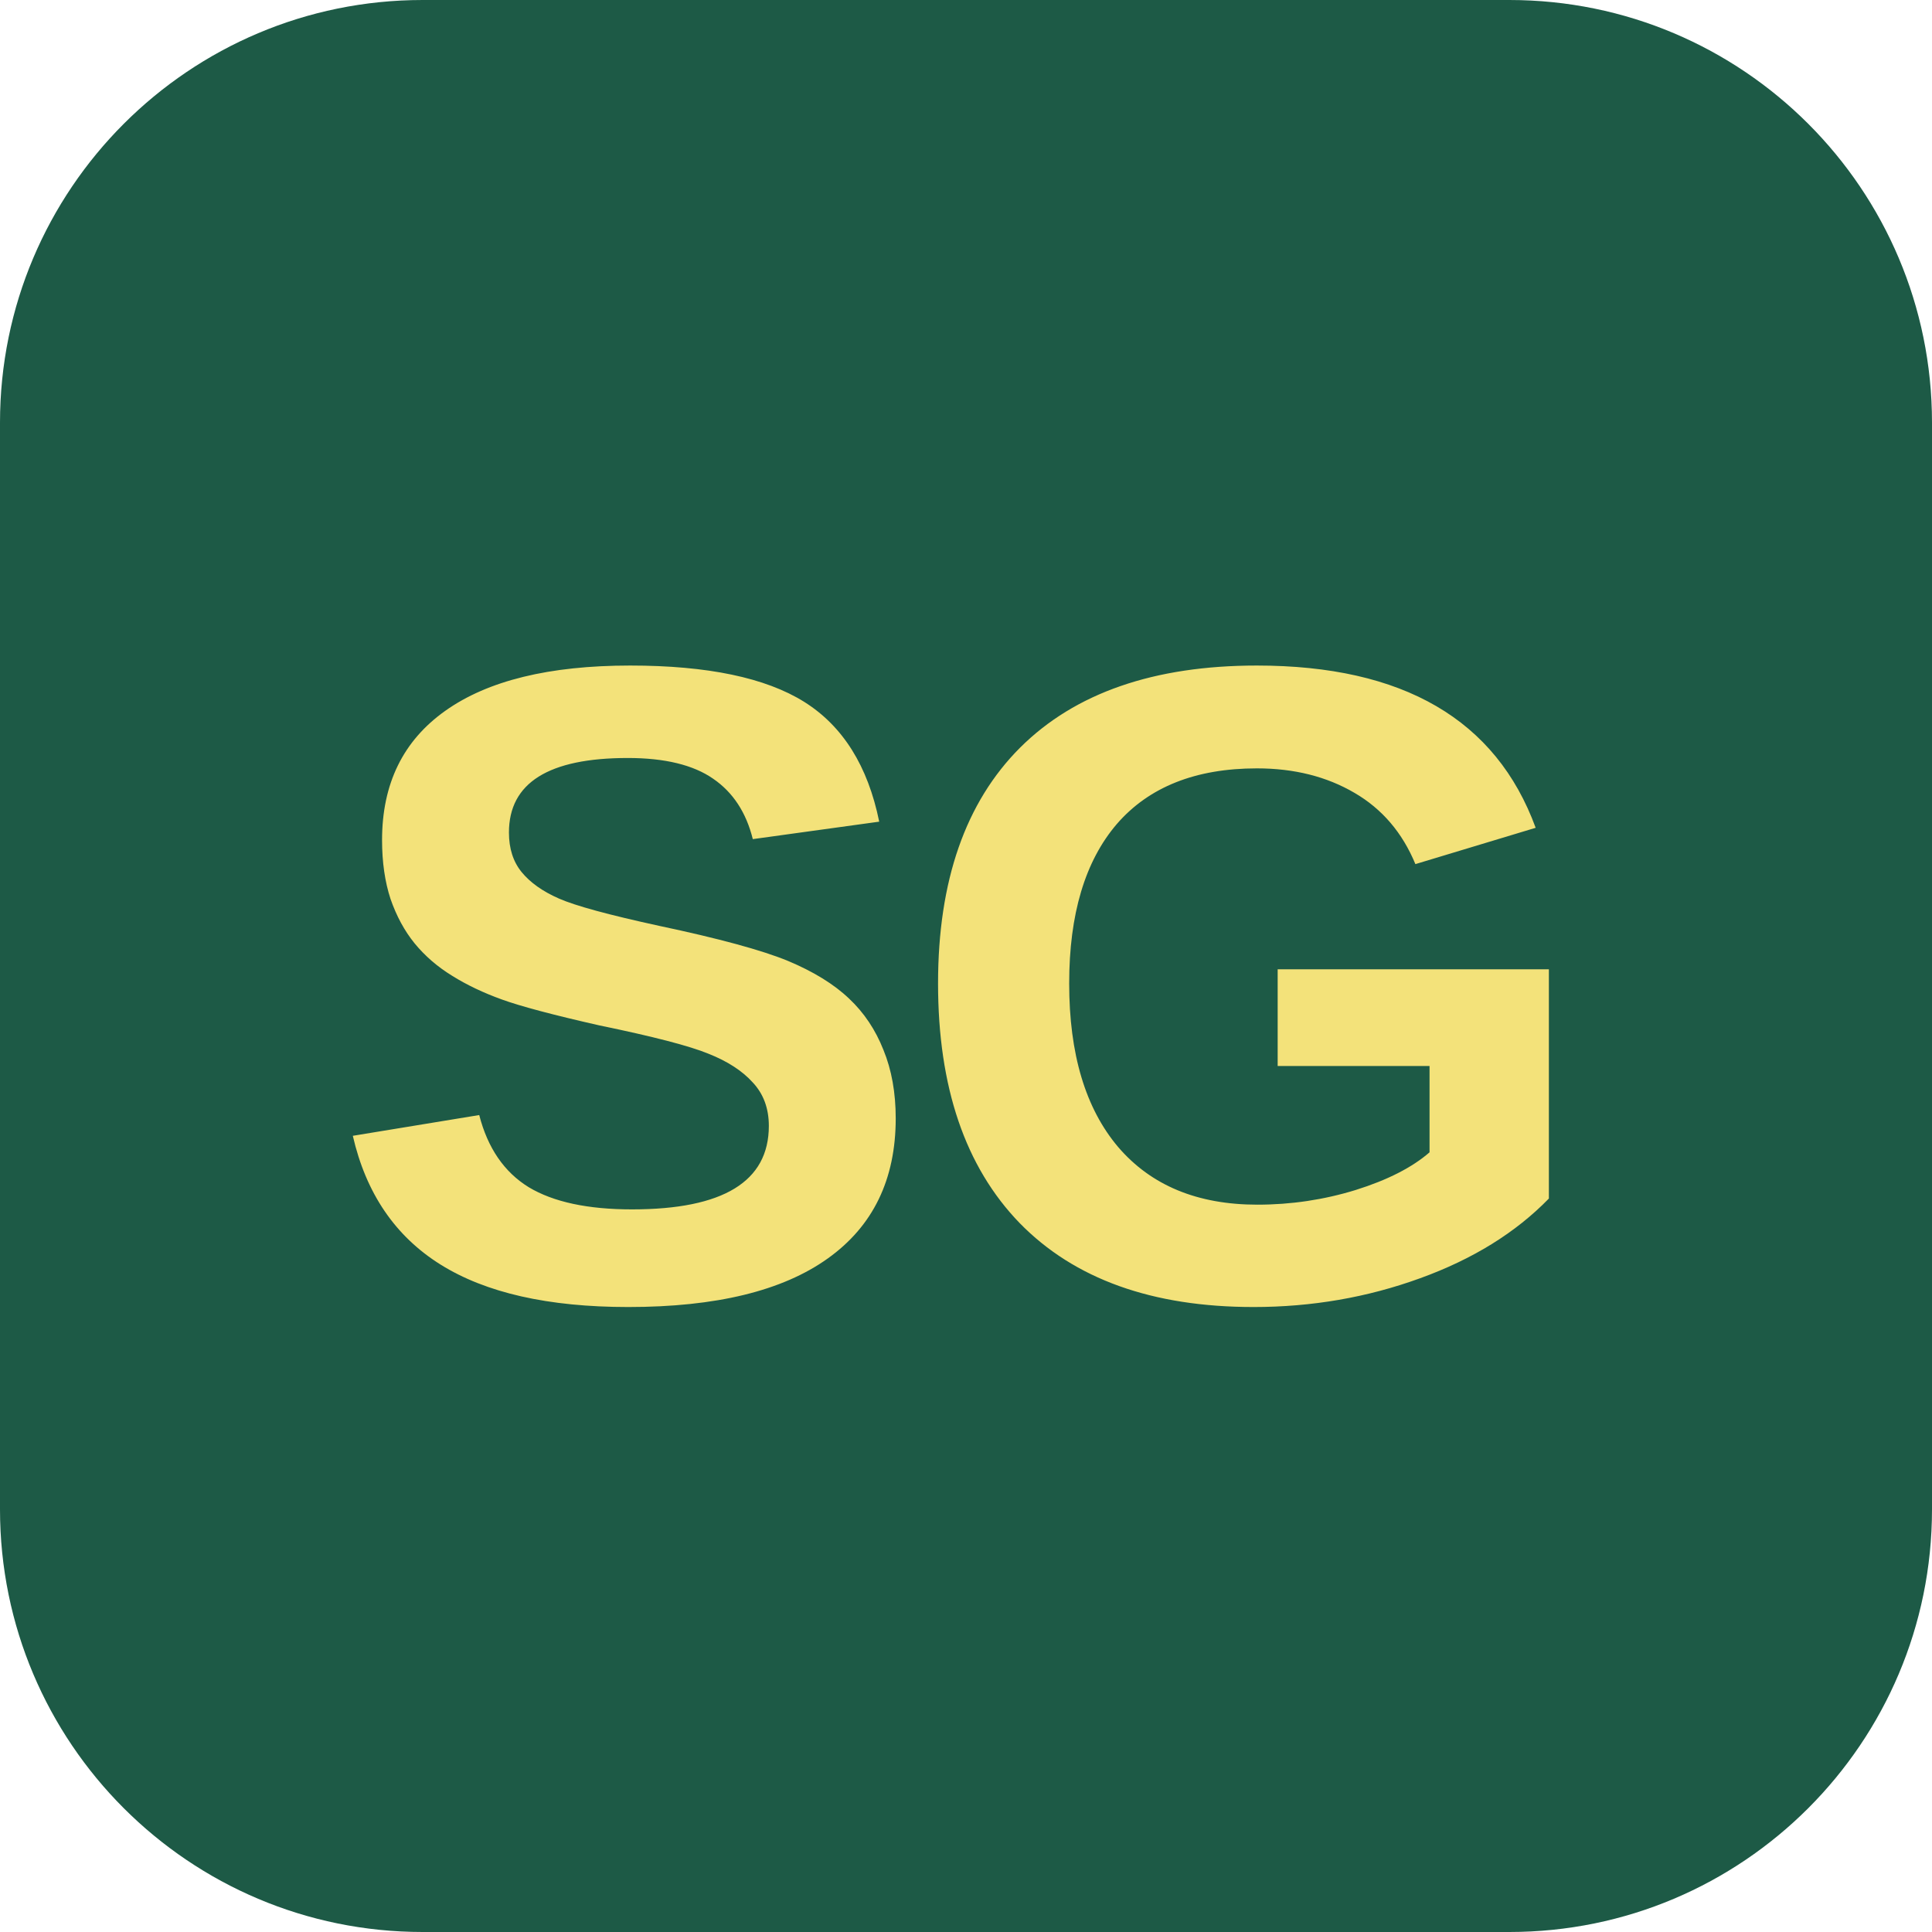
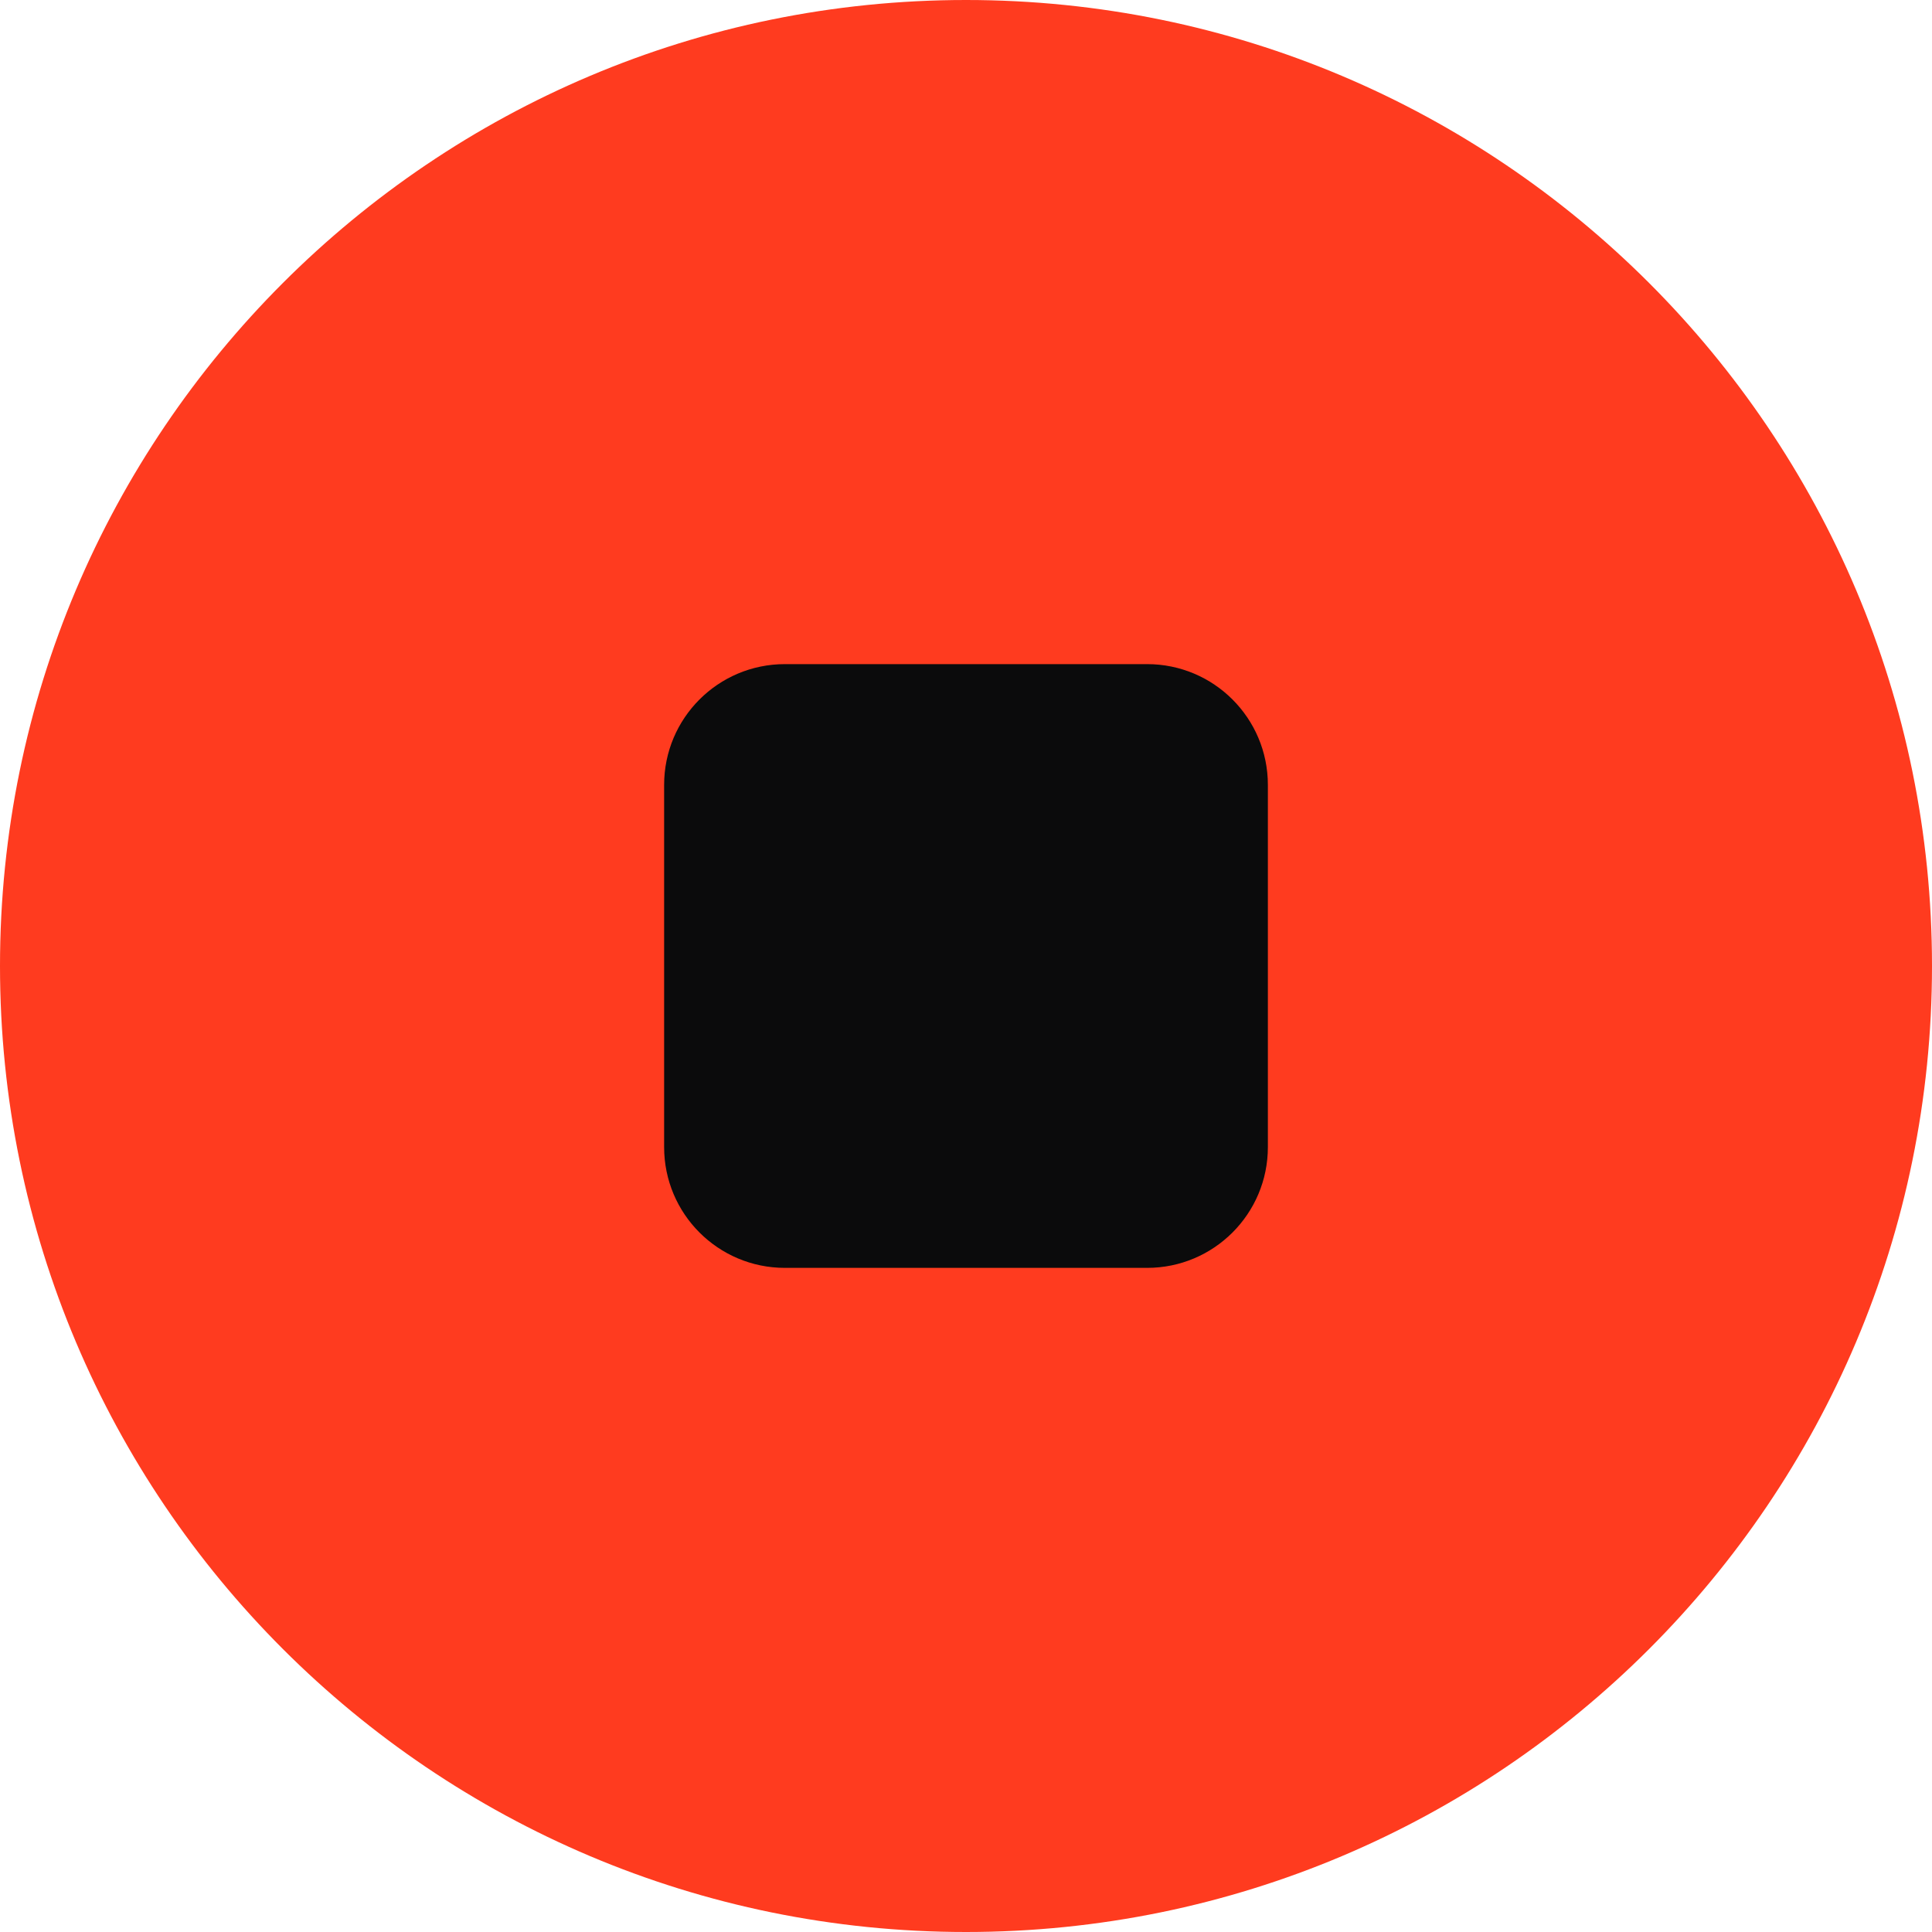
- <svg xmlns="http://www.w3.org/2000/svg" viewBox="0 0 64 64">
-   <rect width="64" height="64" rx="14" fill="#1d5a46" />
-   <text x="32" y="43" text-anchor="middle" font-family="Geist, Segoe UI, Arial, sans-serif" font-size="30" font-weight="700" fill="#f3e27a" letter-spacing="-1">SG</text>
+ <svg xmlns="http://www.w3.org/2000/svg" viewBox="0 0 32 32">
+   <circle cx="16" cy="16" r="16" fill="#ff3b1f" />
+   <rect x="11" y="11" width="10" height="10" rx="2" fill="#0b0b0c" />
</svg>
